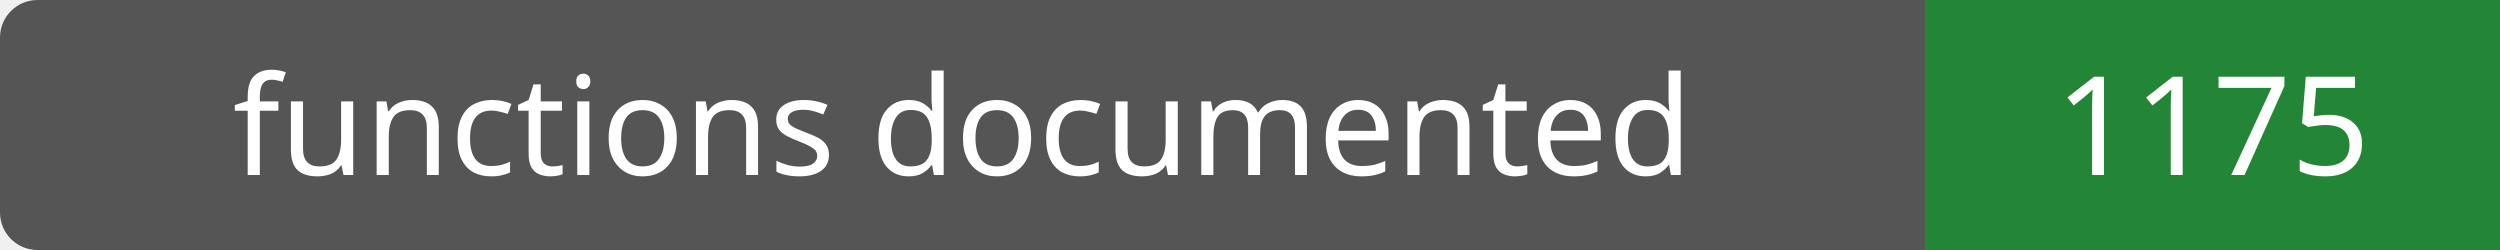
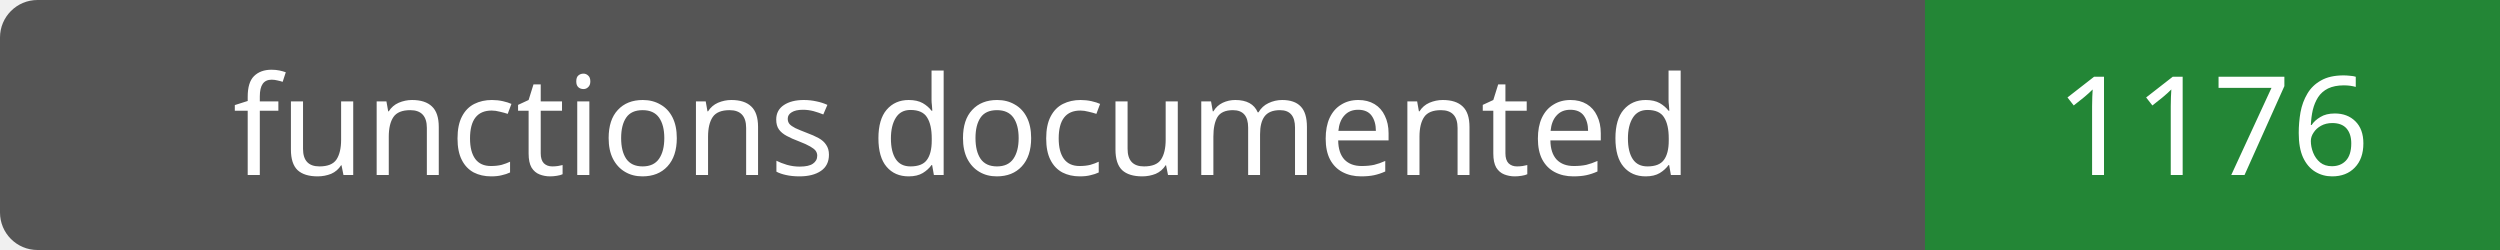
- <svg xmlns="http://www.w3.org/2000/svg" width="200" height="20" role="img" aria-label="functions documented: 1175">
+ <svg xmlns="http://www.w3.org/2000/svg" width="200" height="20" role="img" aria-label="functions documented: 1176">
  <rect width="200" height="20" rx="3" fill="#555" />
  <path fill="#238636" d="M154 0h46v20H154z" />
  <g fill="#fff" text-anchor="middle" font-family="Verdana,sans-serif" font-size="11">
    <text x="77.0" y="14">functions documented</text>
-     <text x="177.0" y="14">1175</text>
+     <text x="177.0" y="14">1176</text>
  </g>
</svg>
